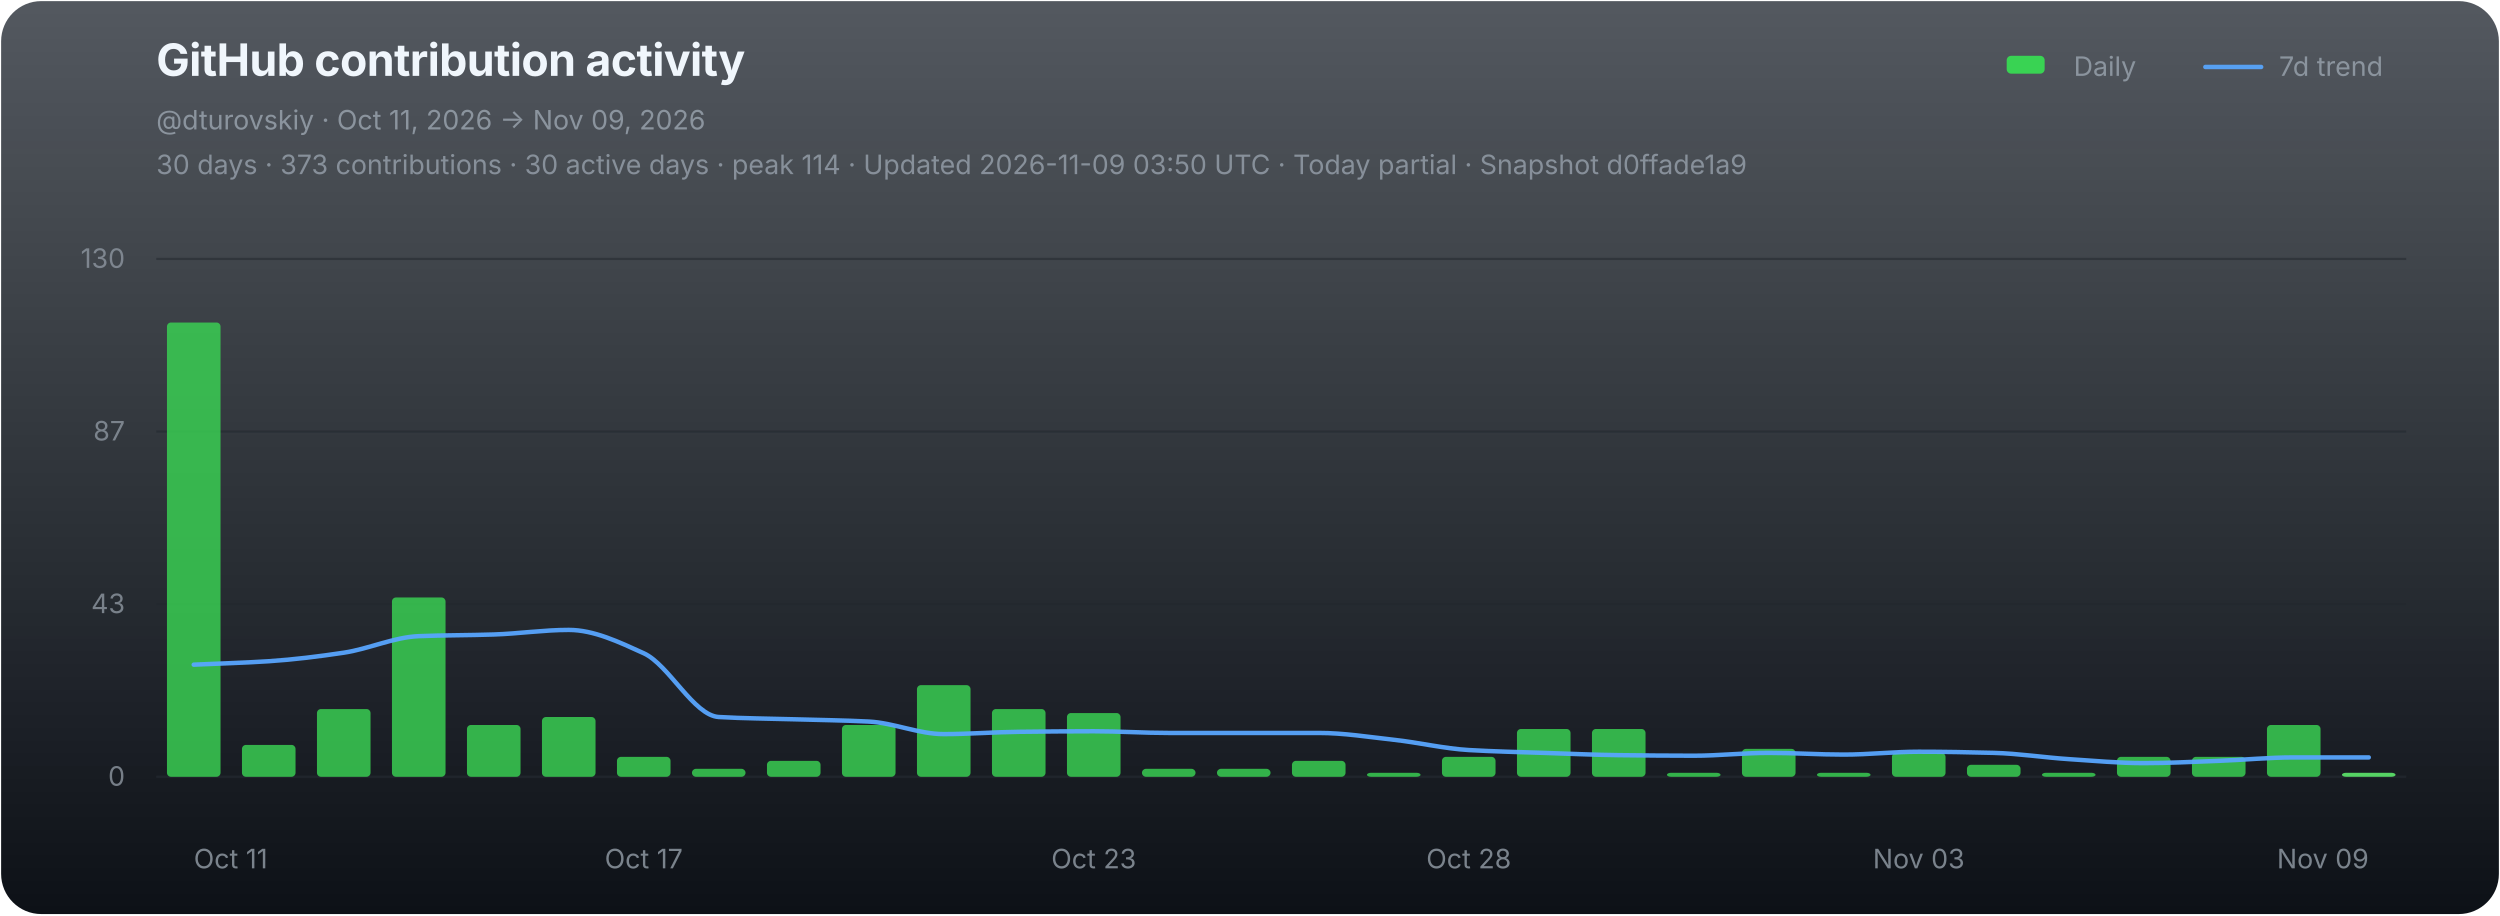
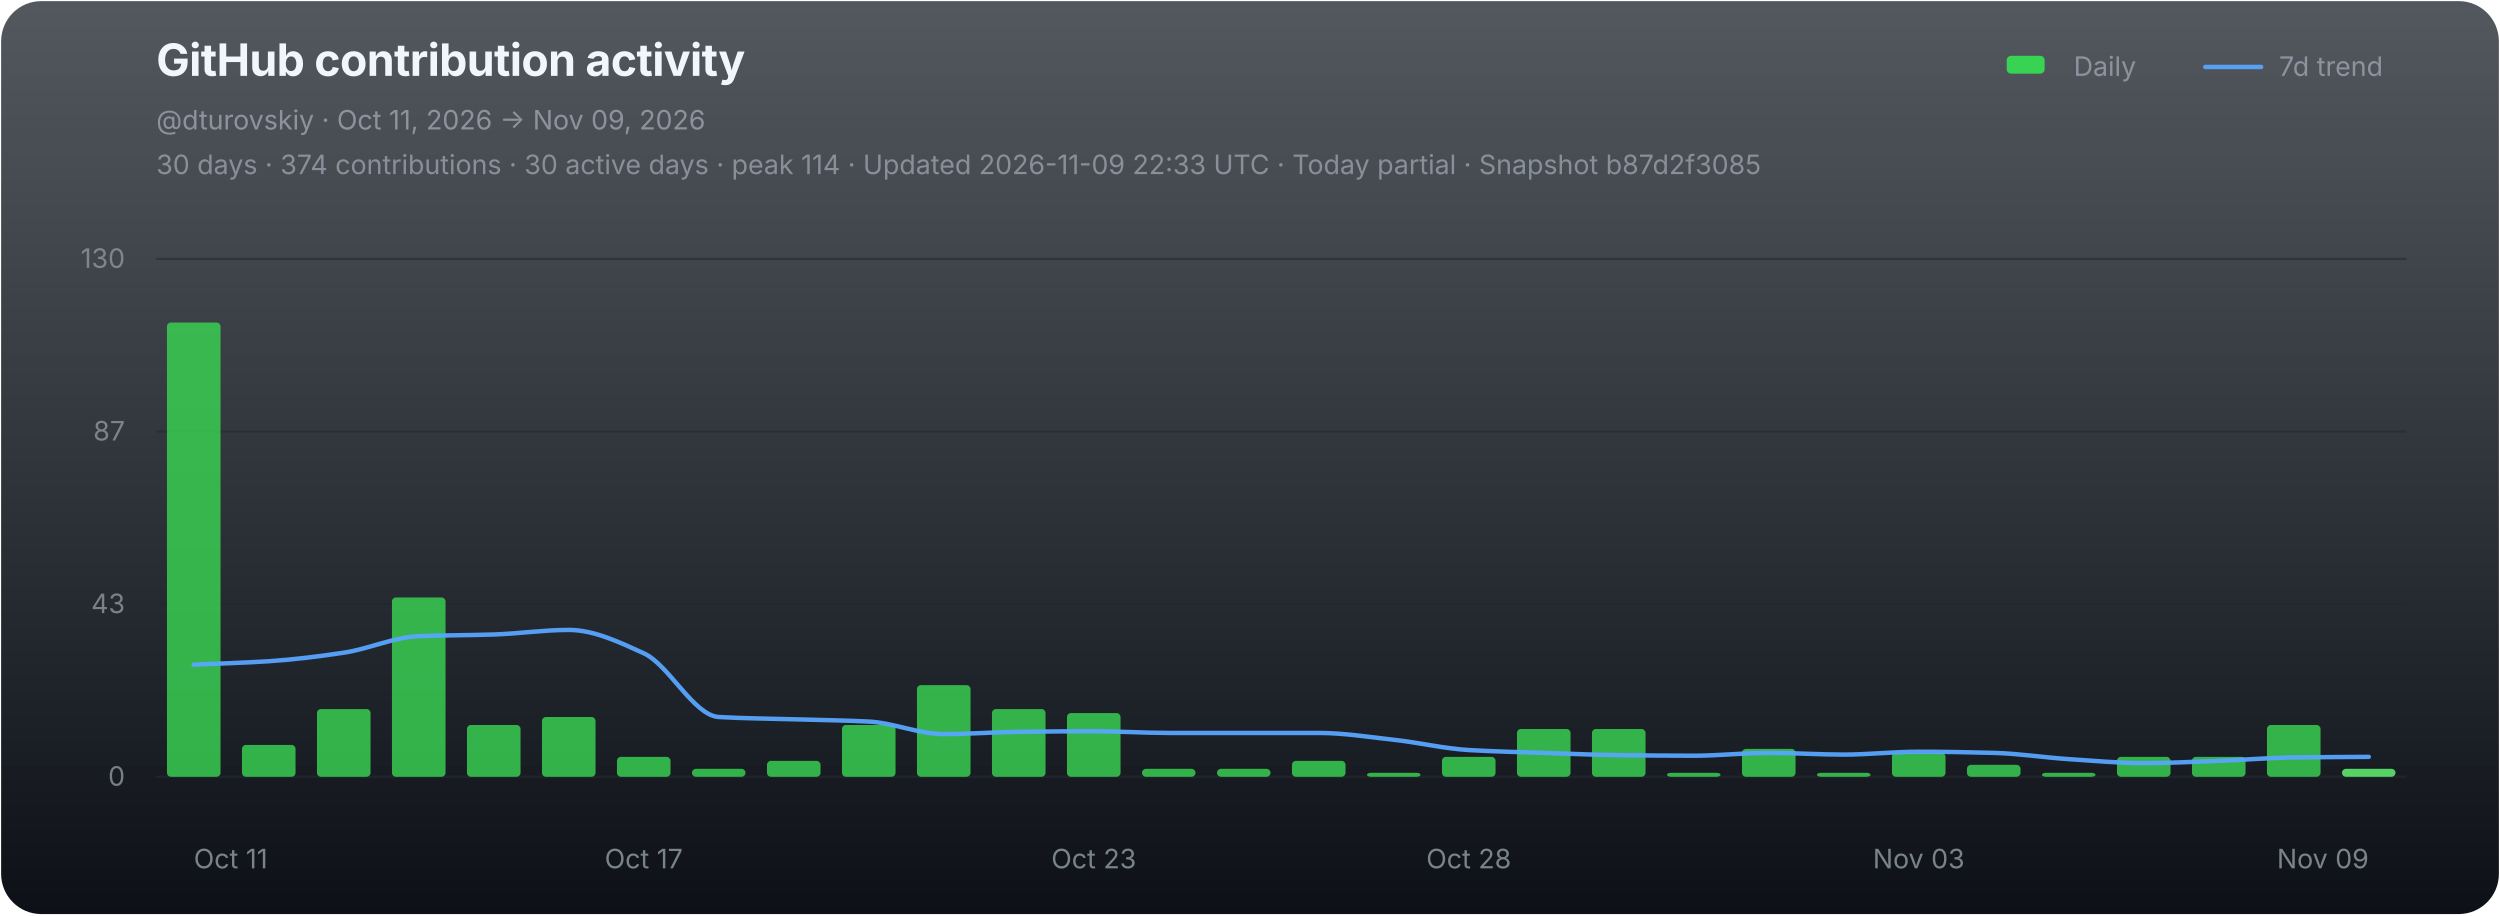
<svg xmlns="http://www.w3.org/2000/svg" width="1120" height="410" viewBox="0 0 1120 410" role="img" aria-labelledby="chart-title chart-desc">
  <defs>
    <linearGradient id="chart-bg" x1="0" y1="0" x2="0" y2="1">
      <stop offset="0" stop-color="#111821" stop-opacity="0.72" />
      <stop offset="1" stop-color="#0d1117" stop-opacity="1" />
    </linearGradient>
  </defs>
  <rect x="0.5" y="0.5" width="1119" height="409" rx="18" fill="url(#chart-bg)" stroke="none" />
  <g font-family="-apple-system,BlinkMacSystemFont,'Segoe UI',sans-serif">
    <text x="70" y="34" fill="#f0f6fc" font-size="20" font-weight="700" letter-spacing="-0.25">GitHub contribution activity</text>
    <text x="70" y="58" fill="#8b949e" font-size="12">@dturovskiy · Oct 11, 2026 → Nov 09, 2026</text>
-     <text x="70" y="78" fill="#8b949e" font-size="12" opacity="0.94">30 days · 373 contributions · 30 active days · peak 114 · Updated 2026-11-09 03:50 UTC · Today partial · Snapshot d0ffade1a9</text>
+     <text x="70" y="78" fill="#8b949e" font-size="12" opacity="0.94">30 days · 374 contributions · 30 active days · peak 114 · Updated 2026-11-09 22:33 UTC · Today partial · Snapshot b87d2f3085</text>
    <g transform="translate(896,30)" font-size="12" fill="#8b949e">
      <rect x="3" y="-5" width="17" height="8" rx="2" fill="#39d353" />
      <text x="33" y="4">Daily</text>
      <line x1="92" y1="0" x2="117" y2="0" stroke="#58a6ff" stroke-width="2" stroke-linecap="round" opacity="0.92" />
      <text x="125" y="4">7d trend</text>
    </g>
    <line x1="70" y1="116.00" x2="1078" y2="116.00" stroke="#21262d" stroke-width="1" opacity="0.52" />
    <text x="56" y="120.00" fill="#8b949e" font-size="12" text-anchor="end" opacity="0.82">130</text>
    <line x1="70" y1="193.33" x2="1078" y2="193.33" stroke="#21262d" stroke-width="1" opacity="0.52" />
    <text x="56" y="197.33" fill="#8b949e" font-size="12" text-anchor="end" opacity="0.82">87</text>
    <line x1="70" y1="270.67" x2="1078" y2="270.67" stroke="#21262d" stroke-width="1" opacity="0.52" />
    <text x="56" y="274.67" fill="#8b949e" font-size="12" text-anchor="end" opacity="0.82">43</text>
    <line x1="70" y1="348.00" x2="1078" y2="348.00" stroke="#21262d" stroke-width="1" opacity="0.9" />
    <text x="56" y="352.00" fill="#8b949e" font-size="12" text-anchor="end" opacity="0.82">0</text>
    <g data-chart-series="daily-bars">
      <rect data-series="daily" x="74.8" y="144.49" width="24" height="203.51" rx="1.8" fill="#39d353" opacity="0.82" />
      <rect data-series="daily" x="108.4" y="333.72" width="24" height="14.28" rx="1.8" fill="#39d353" opacity="0.82" />
      <rect data-series="daily" x="142" y="317.65" width="24" height="30.35" rx="1.8" fill="#39d353" opacity="0.82" />
      <rect data-series="daily" x="175.6" y="267.67" width="24" height="80.33" rx="1.8" fill="#39d353" opacity="0.82" />
      <rect data-series="daily" x="209.2" y="324.79" width="24" height="23.21" rx="1.8" fill="#39d353" opacity="0.82" />
      <rect data-series="daily" x="242.8" y="321.22" width="24" height="26.78" rx="1.8" fill="#39d353" opacity="0.82" />
      <rect data-series="daily" x="276.4" y="339.07" width="24" height="8.93" rx="1.8" fill="#39d353" opacity="0.82" />
      <rect data-series="daily" x="310" y="344.43" width="24" height="3.57" rx="1.8" fill="#39d353" opacity="0.82" />
      <rect data-series="daily" x="343.6" y="340.86" width="24" height="7.14" rx="1.8" fill="#39d353" opacity="0.82" />
      <rect data-series="daily" x="377.2" y="324.79" width="24" height="23.21" rx="1.8" fill="#39d353" opacity="0.82" />
      <rect data-series="daily" x="410.8" y="306.94" width="24" height="41.06" rx="1.8" fill="#39d353" opacity="0.82" />
      <rect data-series="daily" x="444.4" y="317.65" width="24" height="30.35" rx="1.8" fill="#39d353" opacity="0.82" />
      <rect data-series="daily" x="478" y="319.44" width="24" height="28.56" rx="1.8" fill="#39d353" opacity="0.82" />
      <rect data-series="daily" x="511.6" y="344.43" width="24" height="3.57" rx="1.8" fill="#39d353" opacity="0.82" />
      <rect data-series="daily" x="545.2" y="344.43" width="24" height="3.57" rx="1.8" fill="#39d353" opacity="0.82" />
      <rect data-series="daily" x="578.8" y="340.86" width="24" height="7.14" rx="1.8" fill="#39d353" opacity="0.82" />
      <rect data-series="daily" x="612.4" y="346.21" width="24" height="1.79" rx="1.8" fill="#39d353" opacity="0.82" />
      <rect data-series="daily" x="646" y="339.07" width="24" height="8.93" rx="1.8" fill="#39d353" opacity="0.82" />
      <rect data-series="daily" x="679.6" y="326.58" width="24" height="21.42" rx="1.8" fill="#39d353" opacity="0.82" />
      <rect data-series="daily" x="713.2" y="326.58" width="24" height="21.42" rx="1.8" fill="#39d353" opacity="0.82" />
      <rect data-series="daily" x="746.8" y="346.21" width="24" height="1.79" rx="1.8" fill="#39d353" opacity="0.82" />
      <rect data-series="daily" x="780.4" y="335.5" width="24" height="12.5" rx="1.8" fill="#39d353" opacity="0.82" />
      <rect data-series="daily" x="814" y="346.21" width="24" height="1.79" rx="1.8" fill="#39d353" opacity="0.82" />
      <rect data-series="daily" x="847.6" y="337.29" width="24" height="10.71" rx="1.8" fill="#39d353" opacity="0.82" />
      <rect data-series="daily" x="881.2" y="342.64" width="24" height="5.36" rx="1.8" fill="#39d353" opacity="0.82" />
      <rect data-series="daily" x="914.8" y="346.21" width="24" height="1.79" rx="1.8" fill="#39d353" opacity="0.82" />
      <rect data-series="daily" x="948.4" y="339.07" width="24" height="8.93" rx="1.8" fill="#39d353" opacity="0.82" />
      <rect data-series="daily" x="982" y="339.07" width="24" height="8.93" rx="1.8" fill="#39d353" opacity="0.82" />
      <rect data-series="daily" x="1015.6" y="324.79" width="24" height="23.21" rx="1.8" fill="#39d353" opacity="0.82" />
-       <rect data-series="daily" x="1049.2" y="346.21" width="24" height="1.79" rx="1.8" fill="#56d364" opacity="1" />
+       <rect data-series="daily" x="1049.2" y="344.43" width="24" height="3.57" rx="1.8" fill="#56d364" opacity="1" />
    </g>
-     <path data-series="trend" d="M 86.80 297.77 C 98.00 297.25, 109.20 296.96, 120.40 296.23 C 131.60 295.50, 142.80 294.09, 154.00 292.41 C 165.20 290.73, 176.40 285.46, 187.60 285.00 C 198.80 284.55, 210.00 284.62, 221.20 284.25 C 232.40 283.89, 243.60 282.20, 254.80 282.20 C 266.00 282.20, 277.20 287.56, 288.40 292.66 C 299.60 297.76, 310.80 320.57, 322.00 321.22 C 333.20 321.88, 344.40 321.90, 355.60 322.24 C 366.80 322.58, 378.00 322.68, 389.20 323.26 C 400.40 323.83, 411.60 328.88, 422.80 328.88 C 434.00 328.88, 445.20 327.98, 456.40 327.85 C 467.60 327.71, 478.80 327.60, 490.00 327.60 C 501.20 327.60, 512.40 328.36, 523.60 328.36 C 534.80 328.36, 546.00 328.36, 557.20 328.36 C 568.40 328.36, 579.60 328.36, 590.80 328.36 C 602.00 328.36, 613.20 330.19, 624.40 331.42 C 635.60 332.64, 646.80 335.36, 658.00 336.02 C 669.20 336.68, 680.40 336.91, 691.60 337.29 C 702.80 337.67, 714.00 338.17, 725.20 338.31 C 736.40 338.44, 747.60 338.56, 758.80 338.56 C 770.00 338.56, 781.20 337.29, 792.40 337.29 C 803.60 337.29, 814.80 338.06, 826.00 338.06 C 837.20 338.06, 848.40 336.77, 859.60 336.77 C 870.80 336.77, 882.00 337.00, 893.20 337.29 C 904.40 337.58, 915.60 339.36, 926.80 340.09 C 938.00 340.82, 949.20 341.88, 960.40 341.88 C 971.60 341.88, 982.80 341.27, 994.00 340.86 C 1005.20 340.45, 1016.40 339.32, 1027.60 339.32 C 1038.80 339.32, 1050.00 339.32, 1061.20 339.32" fill="none" stroke="#58a6ff" stroke-width="2" stroke-linejoin="round" stroke-linecap="round" opacity="0.94" vector-effect="non-scaling-stroke" />
+     <path data-series="trend" d="M 86.80 297.77 C 98.00 297.25, 109.20 296.96, 120.40 296.23 C 131.60 295.50, 142.80 294.09, 154.00 292.41 C 165.20 290.73, 176.40 285.46, 187.60 285.00 C 198.80 284.55, 210.00 284.62, 221.20 284.25 C 232.40 283.89, 243.60 282.20, 254.80 282.20 C 266.00 282.20, 277.20 287.56, 288.40 292.66 C 299.60 297.76, 310.80 320.57, 322.00 321.22 C 333.20 321.88, 344.40 321.90, 355.60 322.24 C 366.80 322.58, 378.00 322.68, 389.20 323.26 C 400.40 323.83, 411.60 328.88, 422.80 328.88 C 434.00 328.88, 445.20 327.98, 456.40 327.85 C 467.60 327.71, 478.80 327.60, 490.00 327.60 C 501.20 327.60, 512.40 328.36, 523.60 328.36 C 534.80 328.36, 546.00 328.36, 557.20 328.36 C 568.40 328.36, 579.60 328.36, 590.80 328.36 C 602.00 328.36, 613.20 330.19, 624.40 331.42 C 635.60 332.64, 646.80 335.36, 658.00 336.02 C 669.20 336.68, 680.40 336.91, 691.60 337.29 C 702.80 337.67, 714.00 338.17, 725.20 338.31 C 736.40 338.44, 747.60 338.56, 758.80 338.56 C 770.00 338.56, 781.20 337.29, 792.40 337.29 C 803.60 337.29, 814.80 338.06, 826.00 338.06 C 837.20 338.06, 848.40 336.77, 859.60 336.77 C 870.80 336.77, 882.00 337.00, 893.20 337.29 C 904.40 337.58, 915.60 339.36, 926.80 340.09 C 938.00 340.82, 949.20 341.88, 960.40 341.88 C 971.60 341.88, 982.80 341.27, 994.00 340.86 C 1005.20 340.45, 1016.40 339.47, 1027.60 339.32 C 1038.80 339.18, 1050.00 339.16, 1061.20 339.07" fill="none" stroke="#58a6ff" stroke-width="2" stroke-linejoin="round" stroke-linecap="round" opacity="0.94" vector-effect="non-scaling-stroke" />
    <text x="86.80" y="389" fill="#8b949e" font-size="12" text-anchor="start" opacity="0.86">Oct 11</text>
    <text x="288.40" y="389" fill="#8b949e" font-size="12" text-anchor="middle" opacity="0.86">Oct 17</text>
    <text x="490.00" y="389" fill="#8b949e" font-size="12" text-anchor="middle" opacity="0.86">Oct 23</text>
    <text x="658.00" y="389" fill="#8b949e" font-size="12" text-anchor="middle" opacity="0.86">Oct 28</text>
    <text x="859.60" y="389" fill="#8b949e" font-size="12" text-anchor="middle" opacity="0.86">Nov 03</text>
    <text x="1061.20" y="389" fill="#8b949e" font-size="12" text-anchor="end" opacity="0.86">Nov 09</text>
  </g>
</svg>
